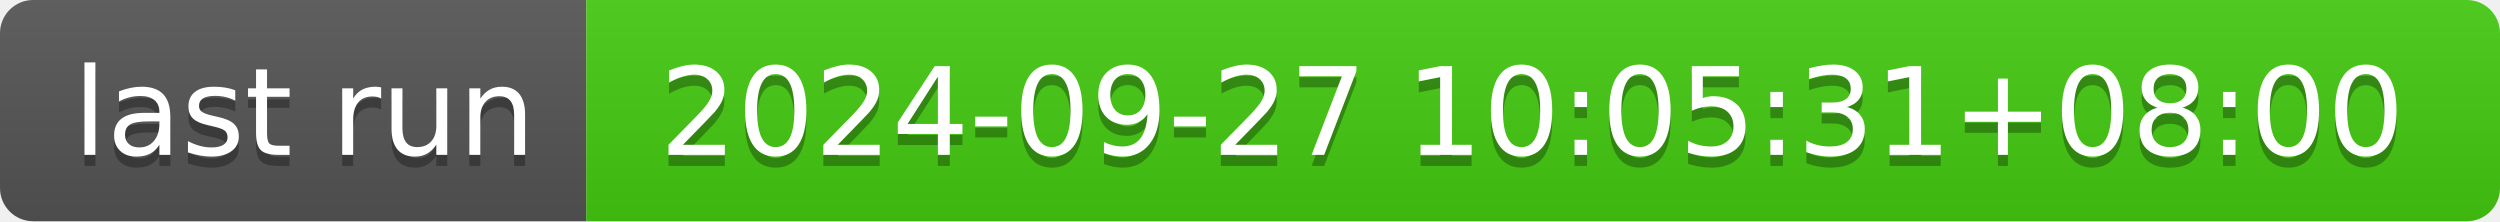
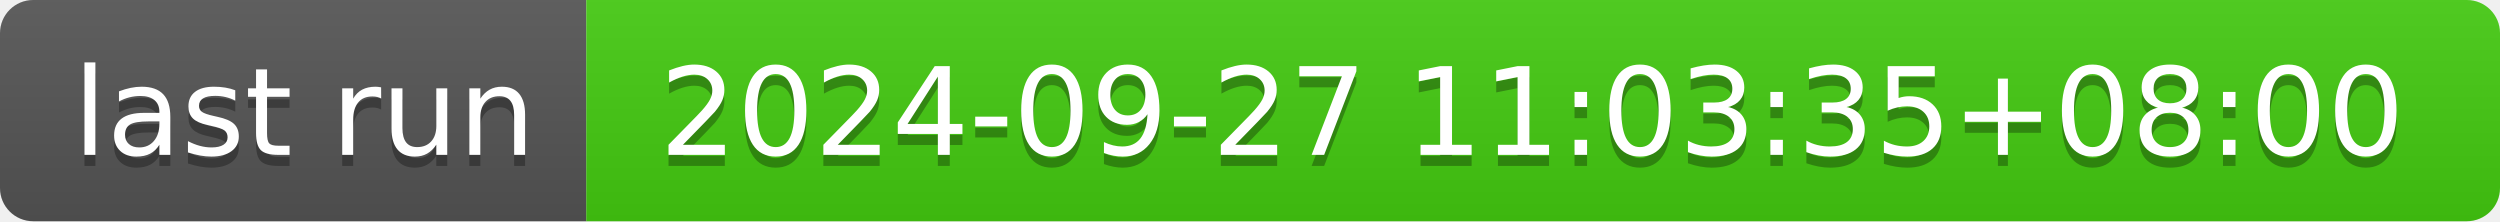
- <svg xmlns="http://www.w3.org/2000/svg" width="226" height="20" role="img" aria-label="last run: 2024-09-27 10:05:31+08:00">
+ <svg xmlns="http://www.w3.org/2000/svg" width="226" height="20" role="img" aria-label="last run: 2024-09-27 11:03:35+08:00">
  <linearGradient id="s" x2="0" y2="100%">
    <stop offset="0" stop-color="#bbb" stop-opacity=".1" />
    <stop offset="1" stop-opacity=".1" />
  </linearGradient>
  <clipPath id="r">
    <rect width="226" height="20" rx="3" fill="#fff" />
  </clipPath>
  <g clip-path="url(#r)">
    <rect width="53" height="20" fill="#555" />
    <rect x="53" width="173" height="20" fill="#4c1" />
    <rect width="226" height="20" fill="url(#s)" />
  </g>
  <g fill="#fff" text-anchor="middle" font-family="Verdana,Geneva,DejaVu Sans,sans-serif" text-rendering="geometricPrecision" font-size="110">
    <text aria-hidden="true" x="275" y="150" fill="#010101" fill-opacity=".3" transform="scale(.1)" textLength="430">last run</text>
    <text x="275" y="140" transform="scale(.1)" fill="#fff" textLength="430">last run</text>
-     <text aria-hidden="true" x="1385" y="150" fill="#010101" fill-opacity=".3" transform="scale(.1)" textLength="1630">2024-09-27 10:05:31+08:00</text>
-     <text x="1385" y="140" transform="scale(.1)" fill="#fff" textLength="1630">2024-09-27 10:05:31+08:00</text>
+     <text aria-hidden="true" x="1385" y="150" fill="#010101" fill-opacity=".3" transform="scale(.1)" textLength="1630">2024-09-27 11:03:35+08:00</text>
+     <text x="1385" y="140" transform="scale(.1)" fill="#fff" textLength="1630">2024-09-27 11:03:35+08:00</text>
  </g>
</svg>
